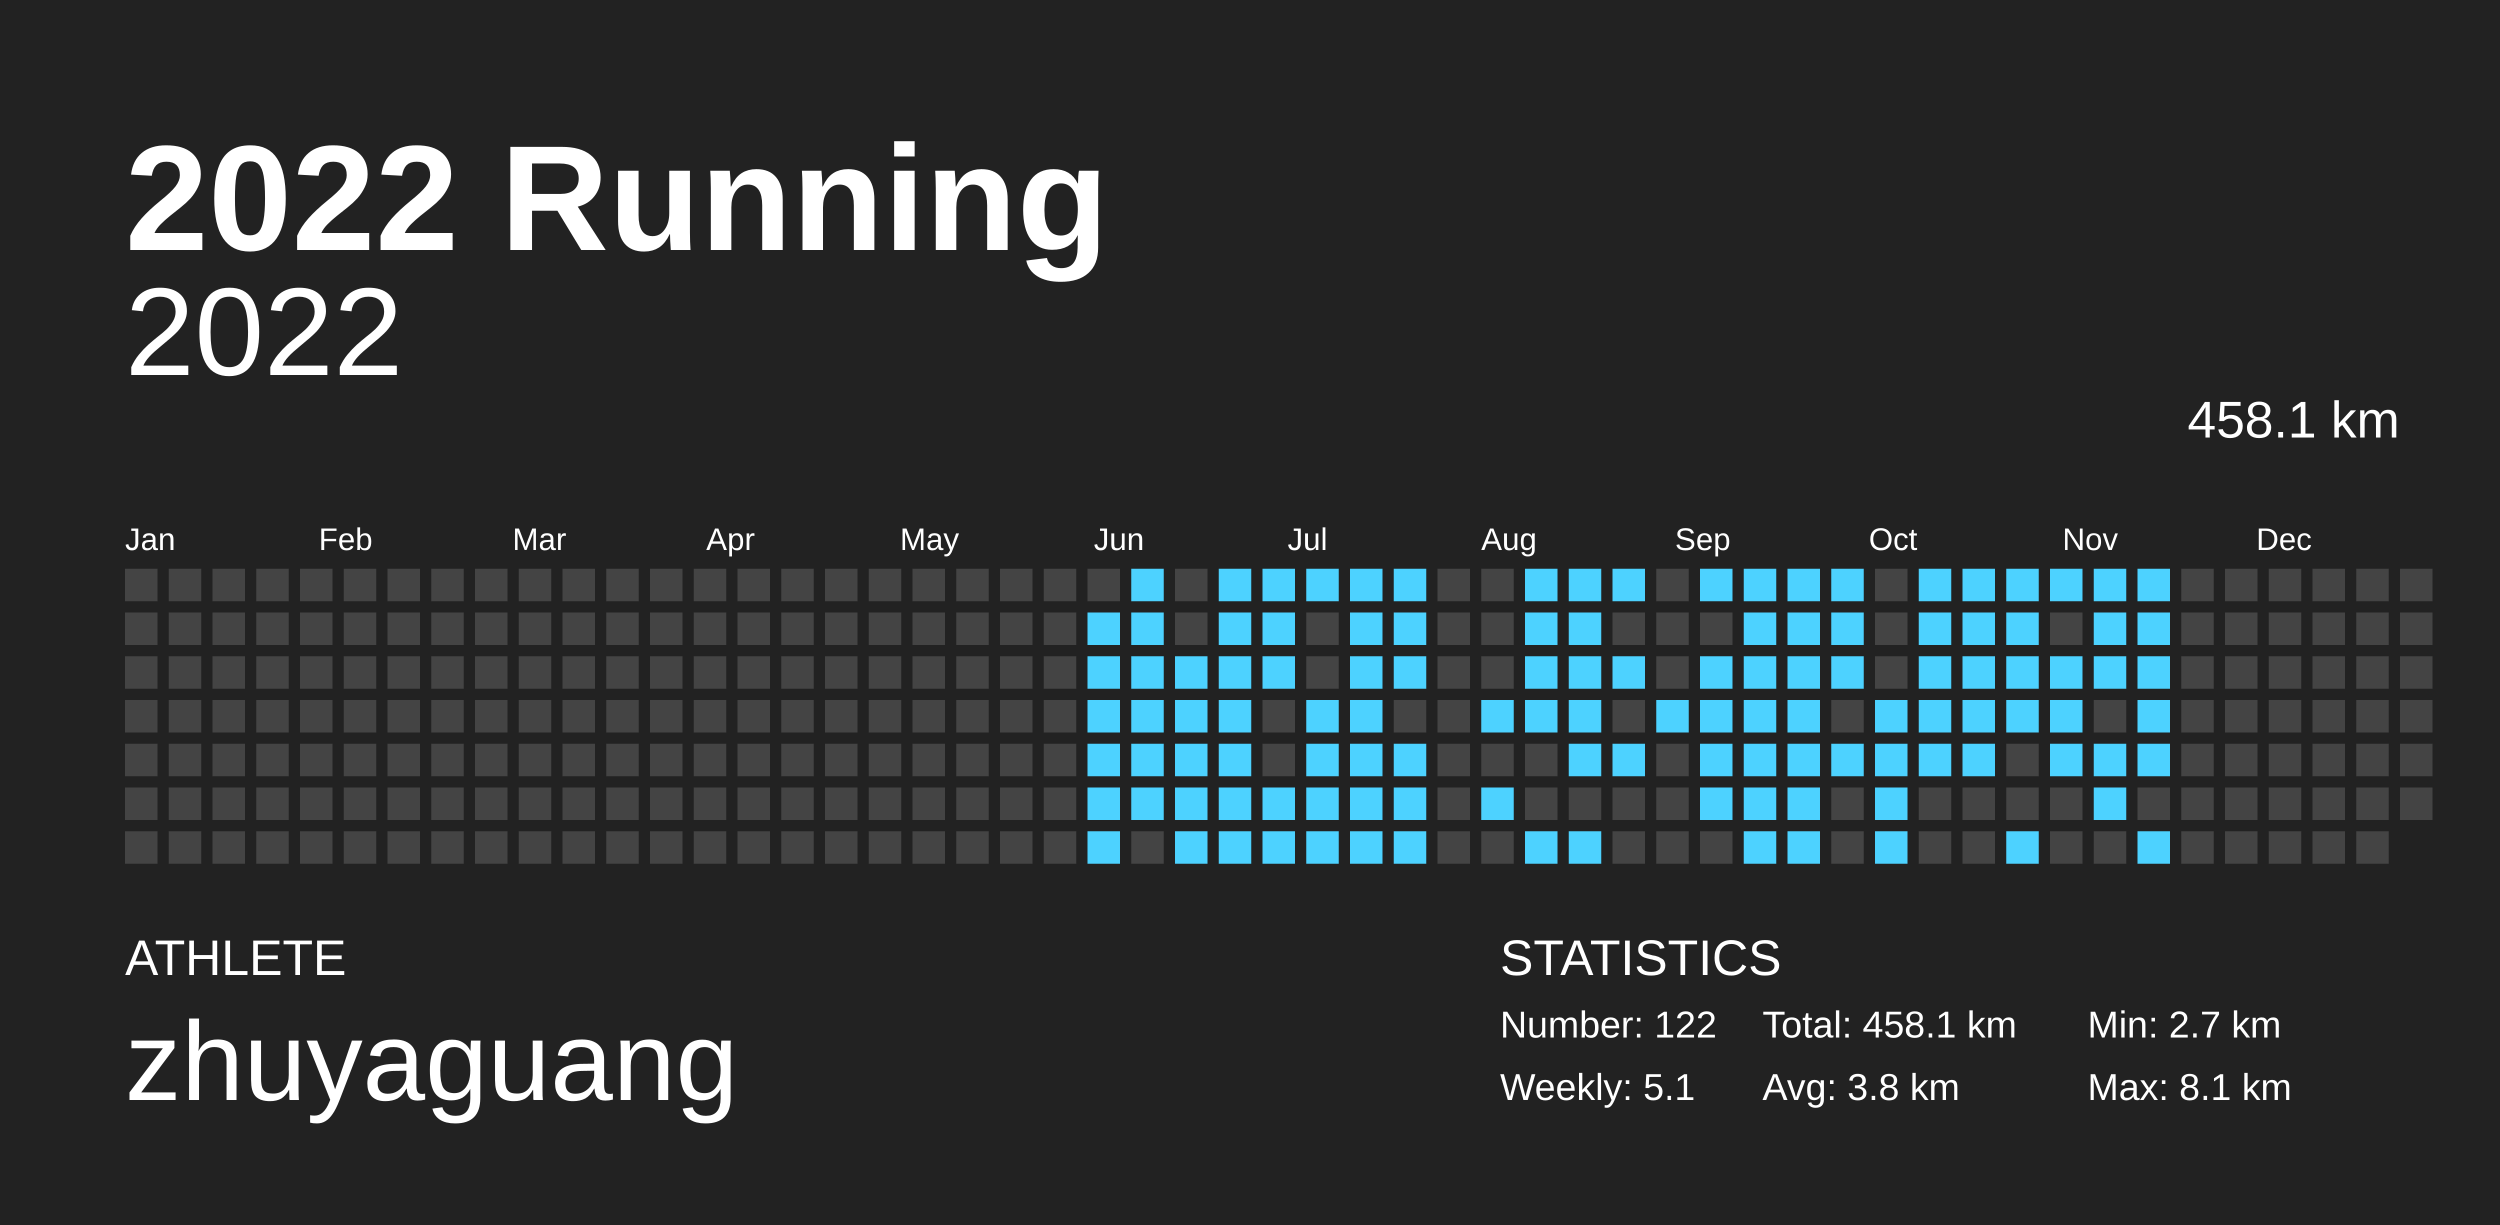
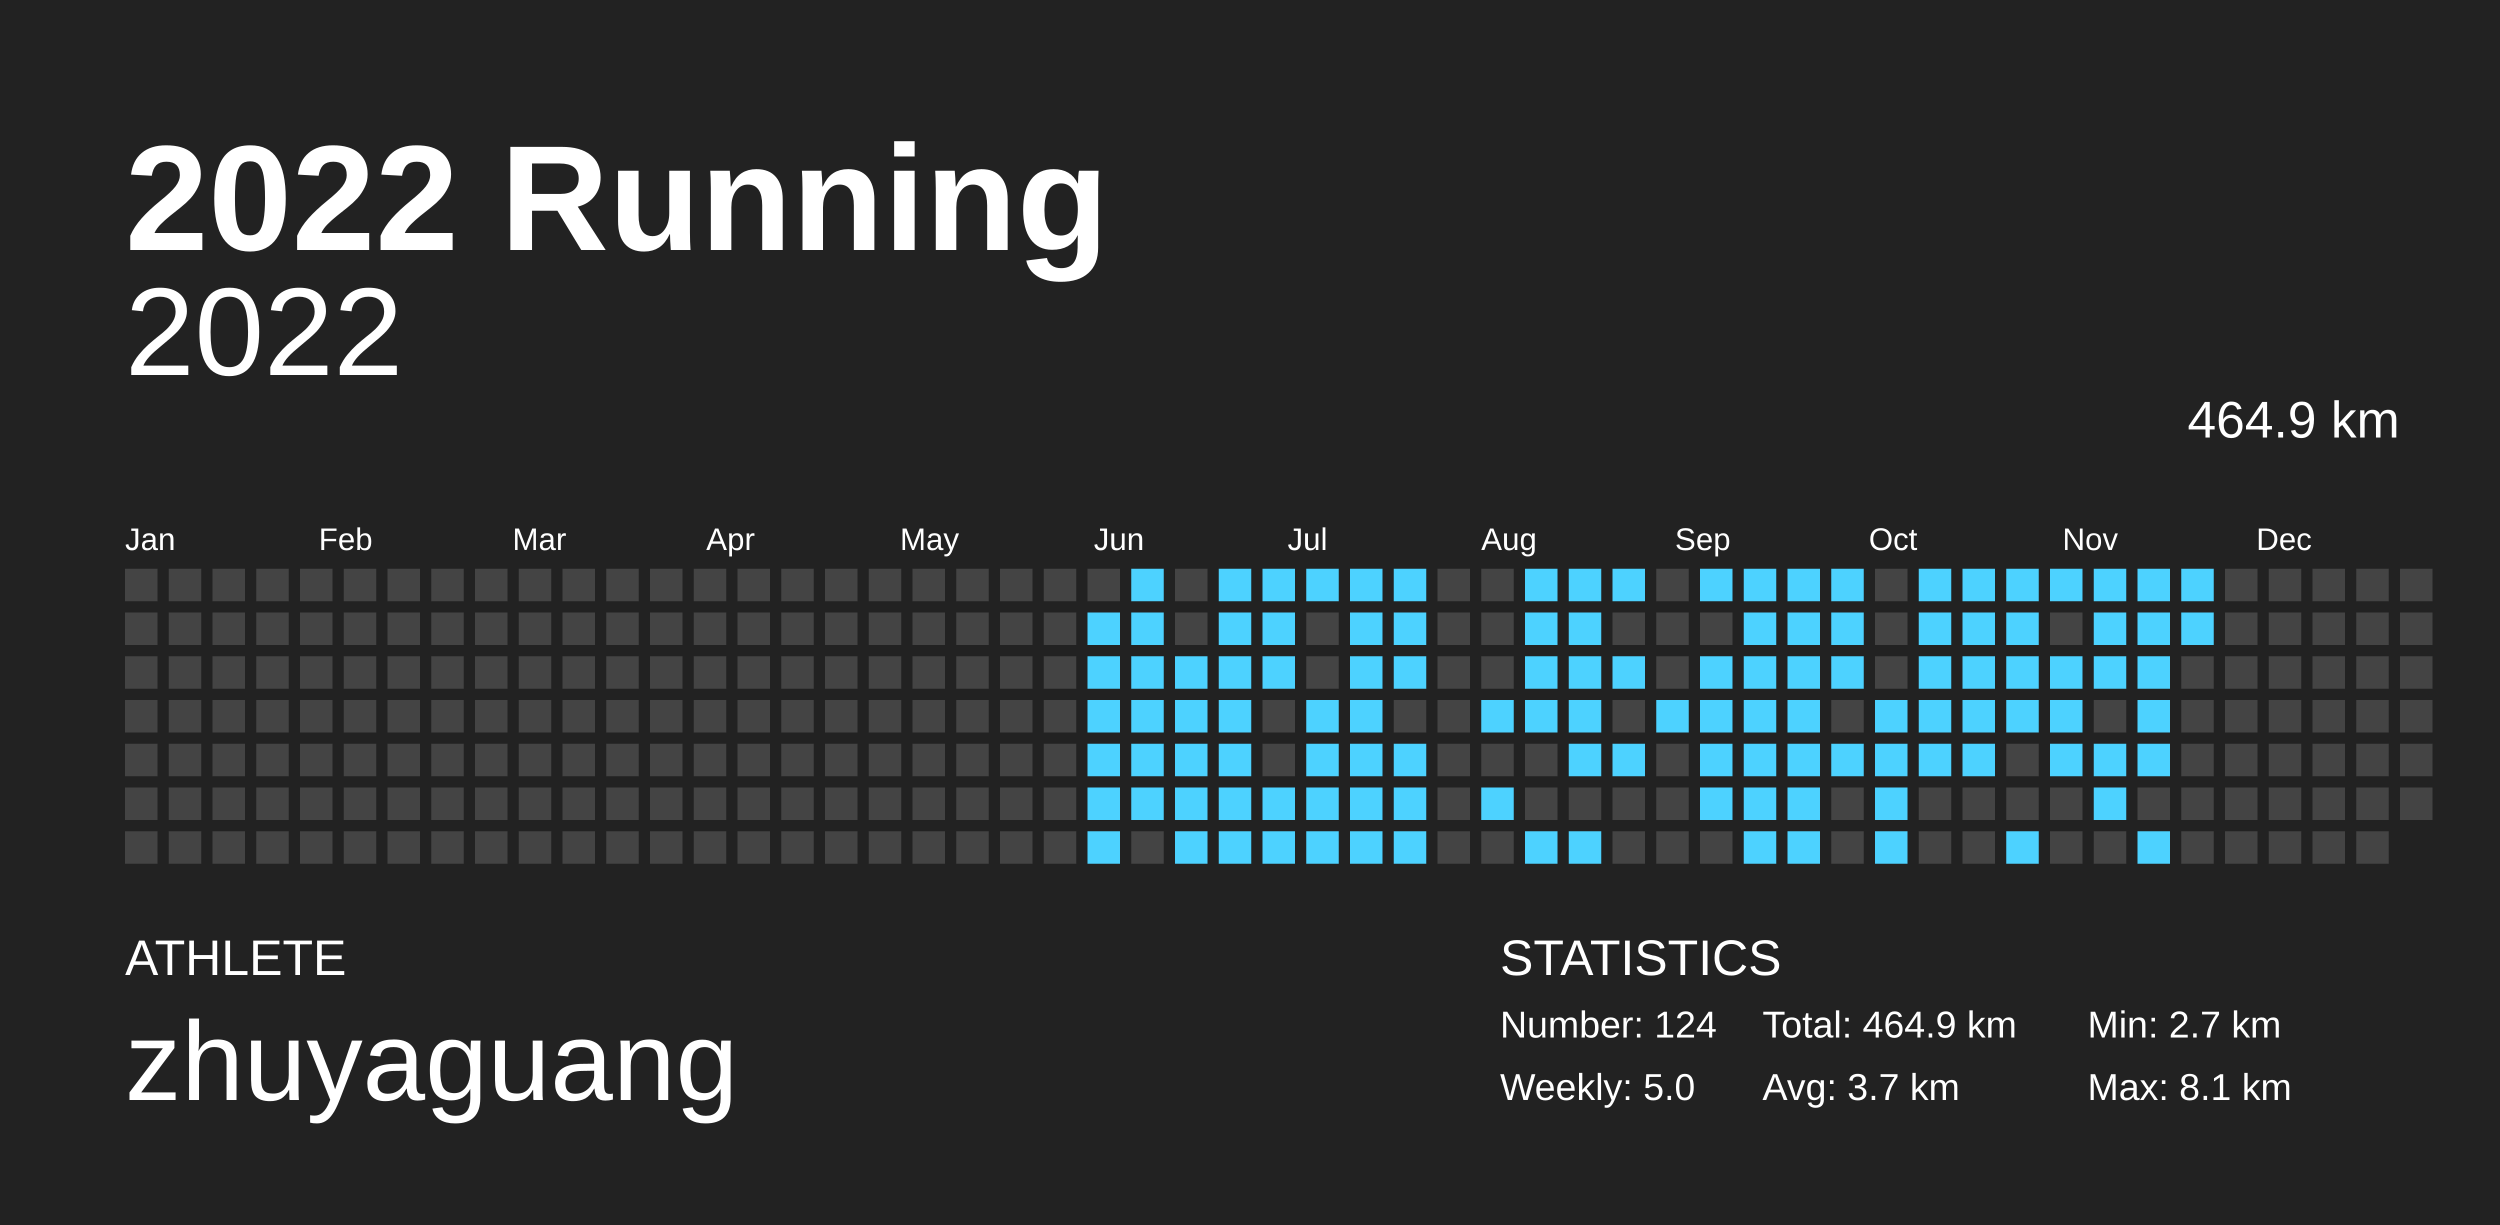
<svg xmlns="http://www.w3.org/2000/svg" baseProfile="full" height="98mm" version="1.1" viewBox="0,0,200,98" width="200mm">
  <defs />
  <rect fill="#222222" height="98" width="200" x="0" y="0" />
  <text fill="#FFFFFF" style="font-size:12px; font-family:Arial; font-weight:bold;" x="10" y="20">2022 Running</text>
  <text fill="#FFFFFF" style="font-size:4px; font-family:Arial" x="10" y="78">ATHLETE</text>
  <text fill="#FFFFFF" style="font-size:9px; font-family:Arial" x="10" y="88">zhuyaguang</text>
  <text fill="#FFFFFF" style="font-size:4px; font-family:Arial" x="120" y="78">STATISTICS</text>
-   <text fill="#FFFFFF" style="font-size:3px; font-family:Arial" x="120" y="83">Number: 122</text>
-   <text fill="#FFFFFF" style="font-size:3px; font-family:Arial" x="120" y="88">Weekly: 5.1</text>
-   <text fill="#FFFFFF" style="font-size:3px; font-family:Arial" x="141" y="83">Total: 458.1 km</text>
-   <text fill="#FFFFFF" style="font-size:3px; font-family:Arial" x="141" y="88">Avg: 3.8 km</text>
+   <text fill="#FFFFFF" style="font-size:3px; font-family:Arial" x="120" y="83">Number: 124</text>
+   <text fill="#FFFFFF" style="font-size:3px; font-family:Arial" x="120" y="88">Weekly: 5.0</text>
+   <text fill="#FFFFFF" style="font-size:3px; font-family:Arial" x="141" y="83">Total: 464.9 km</text>
+   <text fill="#FFFFFF" style="font-size:3px; font-family:Arial" x="141" y="88">Avg: 3.7 km</text>
  <text fill="#FFFFFF" style="font-size:3px; font-family:Arial" x="167" y="83">Min: 2.7 km</text>
  <text fill="#FFFFFF" style="font-size:3px; font-family:Arial" x="167" y="88">Max: 8.1 km</text>
  <text alignment-baseline="hanging" fill="#FFFFFF" style="font-size:10.0px; font-family:Arial;" x="10" y="30">2022</text>
-   <text alignment-baseline="hanging" fill="#FFFFFF" style="font-size:4.125px; font-family:Arial;" x="175" y="35">458.1 km</text>
+   <text alignment-baseline="hanging" fill="#FFFFFF" style="font-size:4.125px; font-family:Arial;" x="175" y="35">464.9 km</text>
  <text fill="#FFFFFF" style="font-size:2.5px; font-family:Arial" x="10.0" y="44">Jan</text>
  <text fill="#FFFFFF" style="font-size:2.5px; font-family:Arial" x="25.5" y="44">Feb</text>
  <text fill="#FFFFFF" style="font-size:2.5px; font-family:Arial" x="41.0" y="44">Mar</text>
  <text fill="#FFFFFF" style="font-size:2.5px; font-family:Arial" x="56.5" y="44">Apr</text>
  <text fill="#FFFFFF" style="font-size:2.5px; font-family:Arial" x="72.0" y="44">May</text>
  <text fill="#FFFFFF" style="font-size:2.5px; font-family:Arial" x="87.5" y="44">Jun</text>
  <text fill="#FFFFFF" style="font-size:2.5px; font-family:Arial" x="103.0" y="44">Jul</text>
  <text fill="#FFFFFF" style="font-size:2.5px; font-family:Arial" x="118.5" y="44">Aug</text>
  <text fill="#FFFFFF" style="font-size:2.5px; font-family:Arial" x="134.0" y="44">Sep</text>
  <text fill="#FFFFFF" style="font-size:2.5px; font-family:Arial" x="149.5" y="44">Oct</text>
  <text fill="#FFFFFF" style="font-size:2.5px; font-family:Arial" x="165.0" y="44">Nov</text>
  <text fill="#FFFFFF" style="font-size:2.5px; font-family:Arial" x="180.5" y="44">Dec</text>
  <rect fill="#444444" height="2.6" width="2.6" x="10.0" y="45.5" />
  <rect fill="#444444" height="2.6" width="2.6" x="10.0" y="49.0" />
  <rect fill="#444444" height="2.6" width="2.6" x="10.0" y="52.5" />
  <rect fill="#444444" height="2.6" width="2.6" x="10.0" y="56.0" />
  <rect fill="#444444" height="2.6" width="2.6" x="10.0" y="59.5" />
  <rect fill="#444444" height="2.6" width="2.6" x="10.0" y="63.0" />
  <rect fill="#444444" height="2.6" width="2.6" x="10.0" y="66.5" />
  <rect fill="#444444" height="2.6" width="2.6" x="13.5" y="45.5" />
  <rect fill="#444444" height="2.6" width="2.6" x="13.5" y="49.0" />
  <rect fill="#444444" height="2.6" width="2.6" x="13.5" y="52.5" />
  <rect fill="#444444" height="2.6" width="2.6" x="13.5" y="56.0" />
  <rect fill="#444444" height="2.6" width="2.6" x="13.5" y="59.5" />
  <rect fill="#444444" height="2.6" width="2.6" x="13.5" y="63.0" />
  <rect fill="#444444" height="2.6" width="2.6" x="13.5" y="66.5" />
  <rect fill="#444444" height="2.6" width="2.6" x="17.0" y="45.5" />
  <rect fill="#444444" height="2.6" width="2.6" x="17.0" y="49.0" />
  <rect fill="#444444" height="2.6" width="2.6" x="17.0" y="52.5" />
  <rect fill="#444444" height="2.6" width="2.6" x="17.0" y="56.0" />
  <rect fill="#444444" height="2.6" width="2.6" x="17.0" y="59.5" />
  <rect fill="#444444" height="2.6" width="2.6" x="17.0" y="63.0" />
  <rect fill="#444444" height="2.6" width="2.6" x="17.0" y="66.5" />
  <rect fill="#444444" height="2.6" width="2.6" x="20.5" y="45.5" />
  <rect fill="#444444" height="2.6" width="2.6" x="20.5" y="49.0" />
  <rect fill="#444444" height="2.6" width="2.6" x="20.5" y="52.5" />
  <rect fill="#444444" height="2.6" width="2.6" x="20.5" y="56.0" />
  <rect fill="#444444" height="2.6" width="2.6" x="20.5" y="59.5" />
  <rect fill="#444444" height="2.6" width="2.6" x="20.5" y="63.0" />
  <rect fill="#444444" height="2.6" width="2.6" x="20.5" y="66.5" />
  <rect fill="#444444" height="2.6" width="2.6" x="24.0" y="45.5" />
  <rect fill="#444444" height="2.6" width="2.6" x="24.0" y="49.0" />
  <rect fill="#444444" height="2.6" width="2.6" x="24.0" y="52.5" />
  <rect fill="#444444" height="2.6" width="2.6" x="24.0" y="56.0" />
  <rect fill="#444444" height="2.6" width="2.6" x="24.0" y="59.5" />
  <rect fill="#444444" height="2.6" width="2.6" x="24.0" y="63.0" />
  <rect fill="#444444" height="2.6" width="2.6" x="24.0" y="66.5" />
  <rect fill="#444444" height="2.6" width="2.6" x="27.5" y="45.5" />
  <rect fill="#444444" height="2.6" width="2.6" x="27.5" y="49.0" />
  <rect fill="#444444" height="2.6" width="2.6" x="27.5" y="52.5" />
  <rect fill="#444444" height="2.6" width="2.6" x="27.5" y="56.0" />
  <rect fill="#444444" height="2.6" width="2.6" x="27.5" y="59.5" />
  <rect fill="#444444" height="2.6" width="2.6" x="27.5" y="63.0" />
  <rect fill="#444444" height="2.6" width="2.6" x="27.5" y="66.5" />
  <rect fill="#444444" height="2.6" width="2.6" x="31.0" y="45.5" />
  <rect fill="#444444" height="2.6" width="2.6" x="31.0" y="49.0" />
  <rect fill="#444444" height="2.6" width="2.6" x="31.0" y="52.5" />
  <rect fill="#444444" height="2.6" width="2.6" x="31.0" y="56.0" />
  <rect fill="#444444" height="2.6" width="2.6" x="31.0" y="59.5" />
  <rect fill="#444444" height="2.6" width="2.6" x="31.0" y="63.0" />
  <rect fill="#444444" height="2.6" width="2.6" x="31.0" y="66.5" />
  <rect fill="#444444" height="2.6" width="2.6" x="34.5" y="45.5" />
  <rect fill="#444444" height="2.6" width="2.6" x="34.5" y="49.0" />
  <rect fill="#444444" height="2.6" width="2.6" x="34.5" y="52.5" />
  <rect fill="#444444" height="2.6" width="2.6" x="34.5" y="56.0" />
  <rect fill="#444444" height="2.6" width="2.6" x="34.5" y="59.5" />
  <rect fill="#444444" height="2.6" width="2.6" x="34.5" y="63.0" />
  <rect fill="#444444" height="2.6" width="2.6" x="34.5" y="66.5" />
  <rect fill="#444444" height="2.6" width="2.6" x="38.0" y="45.5" />
  <rect fill="#444444" height="2.6" width="2.6" x="38.0" y="49.0" />
  <rect fill="#444444" height="2.6" width="2.6" x="38.0" y="52.5" />
  <rect fill="#444444" height="2.6" width="2.6" x="38.0" y="56.0" />
  <rect fill="#444444" height="2.6" width="2.6" x="38.0" y="59.5" />
  <rect fill="#444444" height="2.6" width="2.6" x="38.0" y="63.0" />
  <rect fill="#444444" height="2.6" width="2.6" x="38.0" y="66.5" />
  <rect fill="#444444" height="2.6" width="2.6" x="41.5" y="45.5" />
  <rect fill="#444444" height="2.6" width="2.6" x="41.5" y="49.0" />
  <rect fill="#444444" height="2.6" width="2.6" x="41.5" y="52.5" />
  <rect fill="#444444" height="2.6" width="2.6" x="41.5" y="56.0" />
  <rect fill="#444444" height="2.6" width="2.6" x="41.5" y="59.5" />
  <rect fill="#444444" height="2.6" width="2.6" x="41.5" y="63.0" />
  <rect fill="#444444" height="2.6" width="2.6" x="41.5" y="66.5" />
  <rect fill="#444444" height="2.6" width="2.6" x="45.0" y="45.5" />
  <rect fill="#444444" height="2.6" width="2.6" x="45.0" y="49.0" />
  <rect fill="#444444" height="2.6" width="2.6" x="45.0" y="52.5" />
  <rect fill="#444444" height="2.6" width="2.6" x="45.0" y="56.0" />
  <rect fill="#444444" height="2.6" width="2.6" x="45.0" y="59.5" />
  <rect fill="#444444" height="2.6" width="2.6" x="45.0" y="63.0" />
  <rect fill="#444444" height="2.6" width="2.6" x="45.0" y="66.5" />
  <rect fill="#444444" height="2.6" width="2.6" x="48.5" y="45.5" />
  <rect fill="#444444" height="2.6" width="2.6" x="48.5" y="49.0" />
  <rect fill="#444444" height="2.6" width="2.6" x="48.5" y="52.5" />
  <rect fill="#444444" height="2.6" width="2.6" x="48.5" y="56.0" />
  <rect fill="#444444" height="2.6" width="2.6" x="48.5" y="59.5" />
  <rect fill="#444444" height="2.6" width="2.6" x="48.5" y="63.0" />
  <rect fill="#444444" height="2.6" width="2.6" x="48.5" y="66.5" />
  <rect fill="#444444" height="2.6" width="2.6" x="52.0" y="45.5" />
  <rect fill="#444444" height="2.6" width="2.6" x="52.0" y="49.0" />
  <rect fill="#444444" height="2.6" width="2.6" x="52.0" y="52.5" />
  <rect fill="#444444" height="2.6" width="2.6" x="52.0" y="56.0" />
  <rect fill="#444444" height="2.6" width="2.6" x="52.0" y="59.5" />
  <rect fill="#444444" height="2.6" width="2.6" x="52.0" y="63.0" />
  <rect fill="#444444" height="2.6" width="2.6" x="52.0" y="66.5" />
  <rect fill="#444444" height="2.6" width="2.6" x="55.5" y="45.5" />
  <rect fill="#444444" height="2.6" width="2.6" x="55.5" y="49.0" />
  <rect fill="#444444" height="2.6" width="2.6" x="55.5" y="52.5" />
  <rect fill="#444444" height="2.6" width="2.6" x="55.5" y="56.0" />
  <rect fill="#444444" height="2.6" width="2.6" x="55.5" y="59.5" />
  <rect fill="#444444" height="2.6" width="2.6" x="55.5" y="63.0" />
  <rect fill="#444444" height="2.6" width="2.6" x="55.5" y="66.5" />
  <rect fill="#444444" height="2.6" width="2.6" x="59.0" y="45.5" />
  <rect fill="#444444" height="2.6" width="2.6" x="59.0" y="49.0" />
  <rect fill="#444444" height="2.6" width="2.6" x="59.0" y="52.5" />
  <rect fill="#444444" height="2.6" width="2.6" x="59.0" y="56.0" />
  <rect fill="#444444" height="2.6" width="2.6" x="59.0" y="59.5" />
  <rect fill="#444444" height="2.6" width="2.6" x="59.0" y="63.0" />
  <rect fill="#444444" height="2.6" width="2.6" x="59.0" y="66.5" />
  <rect fill="#444444" height="2.6" width="2.6" x="62.5" y="45.5" />
  <rect fill="#444444" height="2.6" width="2.6" x="62.5" y="49.0" />
  <rect fill="#444444" height="2.6" width="2.6" x="62.5" y="52.5" />
  <rect fill="#444444" height="2.6" width="2.6" x="62.5" y="56.0" />
  <rect fill="#444444" height="2.6" width="2.6" x="62.5" y="59.5" />
  <rect fill="#444444" height="2.6" width="2.6" x="62.5" y="63.0" />
  <rect fill="#444444" height="2.6" width="2.6" x="62.5" y="66.5" />
  <rect fill="#444444" height="2.6" width="2.6" x="66.0" y="45.5" />
  <rect fill="#444444" height="2.6" width="2.6" x="66.0" y="49.0" />
  <rect fill="#444444" height="2.6" width="2.6" x="66.0" y="52.5" />
  <rect fill="#444444" height="2.6" width="2.6" x="66.0" y="56.0" />
  <rect fill="#444444" height="2.6" width="2.6" x="66.0" y="59.5" />
  <rect fill="#444444" height="2.6" width="2.6" x="66.0" y="63.0" />
  <rect fill="#444444" height="2.6" width="2.6" x="66.0" y="66.5" />
  <rect fill="#444444" height="2.6" width="2.6" x="69.5" y="45.5" />
  <rect fill="#444444" height="2.6" width="2.6" x="69.5" y="49.0" />
  <rect fill="#444444" height="2.6" width="2.6" x="69.5" y="52.5" />
  <rect fill="#444444" height="2.6" width="2.6" x="69.5" y="56.0" />
  <rect fill="#444444" height="2.6" width="2.6" x="69.5" y="59.5" />
  <rect fill="#444444" height="2.6" width="2.6" x="69.5" y="63.0" />
  <rect fill="#444444" height="2.6" width="2.6" x="69.5" y="66.5" />
  <rect fill="#444444" height="2.6" width="2.6" x="73.0" y="45.5" />
  <rect fill="#444444" height="2.6" width="2.6" x="73.0" y="49.0" />
  <rect fill="#444444" height="2.6" width="2.6" x="73.0" y="52.5" />
  <rect fill="#444444" height="2.6" width="2.6" x="73.0" y="56.0" />
  <rect fill="#444444" height="2.6" width="2.6" x="73.0" y="59.5" />
  <rect fill="#444444" height="2.6" width="2.6" x="73.0" y="63.0" />
  <rect fill="#444444" height="2.6" width="2.6" x="73.0" y="66.5" />
  <rect fill="#444444" height="2.6" width="2.6" x="76.5" y="45.5" />
  <rect fill="#444444" height="2.6" width="2.6" x="76.5" y="49.0" />
  <rect fill="#444444" height="2.6" width="2.6" x="76.5" y="52.5" />
  <rect fill="#444444" height="2.6" width="2.6" x="76.5" y="56.0" />
  <rect fill="#444444" height="2.6" width="2.6" x="76.5" y="59.5" />
  <rect fill="#444444" height="2.6" width="2.6" x="76.5" y="63.0" />
  <rect fill="#444444" height="2.6" width="2.6" x="76.5" y="66.5" />
  <rect fill="#444444" height="2.6" width="2.6" x="80.0" y="45.5" />
  <rect fill="#444444" height="2.6" width="2.6" x="80.0" y="49.0" />
  <rect fill="#444444" height="2.6" width="2.6" x="80.0" y="52.5" />
  <rect fill="#444444" height="2.6" width="2.6" x="80.0" y="56.0" />
  <rect fill="#444444" height="2.6" width="2.6" x="80.0" y="59.5" />
  <rect fill="#444444" height="2.6" width="2.6" x="80.0" y="63.0" />
  <rect fill="#444444" height="2.6" width="2.6" x="80.0" y="66.5" />
  <rect fill="#444444" height="2.6" width="2.6" x="83.5" y="45.5" />
  <rect fill="#444444" height="2.6" width="2.6" x="83.5" y="49.0" />
  <rect fill="#444444" height="2.6" width="2.6" x="83.5" y="52.5" />
  <rect fill="#444444" height="2.6" width="2.6" x="83.5" y="56.0" />
  <rect fill="#444444" height="2.6" width="2.6" x="83.5" y="59.5" />
  <rect fill="#444444" height="2.6" width="2.6" x="83.5" y="63.0" />
  <rect fill="#444444" height="2.6" width="2.6" x="83.5" y="66.5" />
  <rect fill="#444444" height="2.6" width="2.6" x="87.0" y="45.5" />
  <rect fill="#4dd2ff" height="2.6" width="2.6" x="87.0" y="49.0" />
  <rect fill="#4dd2ff" height="2.6" width="2.6" x="87.0" y="52.5" />
  <rect fill="#4dd2ff" height="2.6" width="2.6" x="87.0" y="56.0" />
  <rect fill="#4dd2ff" height="2.6" width="2.6" x="87.0" y="59.5" />
  <rect fill="#4dd2ff" height="2.6" width="2.6" x="87.0" y="63.0" />
  <rect fill="#4dd2ff" height="2.6" width="2.6" x="87.0" y="66.5" />
  <rect fill="#4dd2ff" height="2.6" width="2.6" x="90.5" y="45.5" />
  <rect fill="#4dd2ff" height="2.6" width="2.6" x="90.5" y="49.0" />
  <rect fill="#4dd2ff" height="2.6" width="2.6" x="90.5" y="52.5" />
  <rect fill="#4dd2ff" height="2.6" width="2.6" x="90.5" y="56.0" />
  <rect fill="#4dd2ff" height="2.6" width="2.6" x="90.5" y="59.5" />
  <rect fill="#4dd2ff" height="2.6" width="2.6" x="90.5" y="63.0" />
  <rect fill="#444444" height="2.6" width="2.6" x="90.5" y="66.5" />
  <rect fill="#444444" height="2.6" width="2.6" x="94.0" y="45.5" />
  <rect fill="#444444" height="2.6" width="2.6" x="94.0" y="49.0" />
  <rect fill="#4dd2ff" height="2.6" width="2.6" x="94.0" y="52.5" />
  <rect fill="#4dd2ff" height="2.6" width="2.6" x="94.0" y="56.0" />
  <rect fill="#4dd2ff" height="2.6" width="2.6" x="94.0" y="59.5" />
  <rect fill="#4dd2ff" height="2.6" width="2.6" x="94.0" y="63.0" />
  <rect fill="#4dd2ff" height="2.6" width="2.6" x="94.0" y="66.5" />
  <rect fill="#4dd2ff" height="2.6" width="2.6" x="97.5" y="45.5" />
  <rect fill="#4dd2ff" height="2.6" width="2.6" x="97.5" y="49.0" />
  <rect fill="#4dd2ff" height="2.6" width="2.6" x="97.5" y="52.5" />
  <rect fill="#4dd2ff" height="2.6" width="2.6" x="97.5" y="56.0" />
  <rect fill="#4dd2ff" height="2.6" width="2.6" x="97.5" y="59.5" />
  <rect fill="#4dd2ff" height="2.6" width="2.6" x="97.5" y="63.0" />
  <rect fill="#4dd2ff" height="2.6" width="2.6" x="97.5" y="66.5" />
  <rect fill="#4dd2ff" height="2.6" width="2.6" x="101.0" y="45.5" />
  <rect fill="#4dd2ff" height="2.6" width="2.6" x="101.0" y="49.0" />
  <rect fill="#4dd2ff" height="2.6" width="2.6" x="101.0" y="52.5" />
  <rect fill="#444444" height="2.6" width="2.6" x="101.0" y="56.0" />
  <rect fill="#444444" height="2.6" width="2.6" x="101.0" y="59.5" />
  <rect fill="#4dd2ff" height="2.6" width="2.6" x="101.0" y="63.0" />
  <rect fill="#4dd2ff" height="2.6" width="2.6" x="101.0" y="66.5" />
  <rect fill="#4dd2ff" height="2.6" width="2.6" x="104.5" y="45.5" />
  <rect fill="#444444" height="2.6" width="2.6" x="104.5" y="49.0" />
  <rect fill="#444444" height="2.6" width="2.6" x="104.5" y="52.5" />
  <rect fill="#4dd2ff" height="2.6" width="2.6" x="104.5" y="56.0" />
  <rect fill="#4dd2ff" height="2.6" width="2.6" x="104.5" y="59.5" />
  <rect fill="#4dd2ff" height="2.6" width="2.6" x="104.5" y="63.0" />
  <rect fill="#4dd2ff" height="2.6" width="2.6" x="104.5" y="66.5" />
  <rect fill="#4dd2ff" height="2.6" width="2.6" x="108.0" y="45.5" />
  <rect fill="#4dd2ff" height="2.6" width="2.6" x="108.0" y="49.0" />
  <rect fill="#4dd2ff" height="2.6" width="2.6" x="108.0" y="52.5" />
  <rect fill="#4dd2ff" height="2.6" width="2.6" x="108.0" y="56.0" />
  <rect fill="#4dd2ff" height="2.6" width="2.6" x="108.0" y="59.5" />
  <rect fill="#4dd2ff" height="2.6" width="2.6" x="108.0" y="63.0" />
  <rect fill="#4dd2ff" height="2.6" width="2.6" x="108.0" y="66.5" />
  <rect fill="#4dd2ff" height="2.6" width="2.6" x="111.5" y="45.5" />
  <rect fill="#4dd2ff" height="2.6" width="2.6" x="111.5" y="49.0" />
  <rect fill="#4dd2ff" height="2.6" width="2.6" x="111.5" y="52.5" />
  <rect fill="#444444" height="2.6" width="2.6" x="111.5" y="56.0" />
  <rect fill="#4dd2ff" height="2.6" width="2.6" x="111.5" y="59.5" />
  <rect fill="#4dd2ff" height="2.6" width="2.6" x="111.5" y="63.0" />
  <rect fill="#4dd2ff" height="2.6" width="2.6" x="111.5" y="66.5" />
  <rect fill="#444444" height="2.6" width="2.6" x="115.0" y="45.5" />
  <rect fill="#444444" height="2.6" width="2.6" x="115.0" y="49.0" />
  <rect fill="#444444" height="2.6" width="2.6" x="115.0" y="52.5" />
  <rect fill="#444444" height="2.6" width="2.6" x="115.0" y="56.0" />
  <rect fill="#444444" height="2.6" width="2.6" x="115.0" y="59.5" />
  <rect fill="#444444" height="2.6" width="2.6" x="115.0" y="63.0" />
  <rect fill="#444444" height="2.6" width="2.6" x="115.0" y="66.5" />
  <rect fill="#444444" height="2.6" width="2.6" x="118.5" y="45.5" />
  <rect fill="#444444" height="2.6" width="2.6" x="118.5" y="49.0" />
  <rect fill="#444444" height="2.6" width="2.6" x="118.5" y="52.5" />
  <rect fill="#4dd2ff" height="2.6" width="2.6" x="118.5" y="56.0" />
  <rect fill="#444444" height="2.6" width="2.6" x="118.5" y="59.5" />
  <rect fill="#4dd2ff" height="2.6" width="2.6" x="118.5" y="63.0" />
  <rect fill="#444444" height="2.6" width="2.6" x="118.5" y="66.5" />
  <rect fill="#4dd2ff" height="2.6" width="2.6" x="122.0" y="45.5" />
  <rect fill="#4dd2ff" height="2.6" width="2.6" x="122.0" y="49.0" />
  <rect fill="#4dd2ff" height="2.6" width="2.6" x="122.0" y="52.5" />
  <rect fill="#4dd2ff" height="2.6" width="2.6" x="122.0" y="56.0" />
  <rect fill="#444444" height="2.6" width="2.6" x="122.0" y="59.5" />
  <rect fill="#444444" height="2.6" width="2.6" x="122.0" y="63.0" />
  <rect fill="#4dd2ff" height="2.6" width="2.6" x="122.0" y="66.5" />
  <rect fill="#4dd2ff" height="2.6" width="2.6" x="125.5" y="45.5" />
  <rect fill="#4dd2ff" height="2.6" width="2.6" x="125.5" y="49.0" />
  <rect fill="#4dd2ff" height="2.6" width="2.6" x="125.5" y="52.5" />
  <rect fill="#4dd2ff" height="2.6" width="2.6" x="125.5" y="56.0" />
  <rect fill="#4dd2ff" height="2.6" width="2.6" x="125.5" y="59.5" />
  <rect fill="#444444" height="2.6" width="2.6" x="125.5" y="63.0" />
  <rect fill="#4dd2ff" height="2.6" width="2.6" x="125.5" y="66.5" />
  <rect fill="#4dd2ff" height="2.6" width="2.6" x="129.0" y="45.5" />
  <rect fill="#444444" height="2.6" width="2.6" x="129.0" y="49.0" />
  <rect fill="#4dd2ff" height="2.6" width="2.6" x="129.0" y="52.5" />
  <rect fill="#444444" height="2.6" width="2.6" x="129.0" y="56.0" />
  <rect fill="#4dd2ff" height="2.6" width="2.6" x="129.0" y="59.5" />
  <rect fill="#444444" height="2.6" width="2.6" x="129.0" y="63.0" />
  <rect fill="#444444" height="2.6" width="2.6" x="129.0" y="66.5" />
  <rect fill="#444444" height="2.6" width="2.6" x="132.5" y="45.5" />
  <rect fill="#444444" height="2.6" width="2.6" x="132.5" y="49.0" />
  <rect fill="#444444" height="2.6" width="2.6" x="132.5" y="52.5" />
  <rect fill="#4dd2ff" height="2.6" width="2.6" x="132.5" y="56.0" />
  <rect fill="#444444" height="2.6" width="2.6" x="132.5" y="59.5" />
  <rect fill="#444444" height="2.6" width="2.6" x="132.5" y="63.0" />
  <rect fill="#444444" height="2.6" width="2.6" x="132.5" y="66.5" />
  <rect fill="#4dd2ff" height="2.6" width="2.6" x="136.0" y="45.5" />
  <rect fill="#444444" height="2.6" width="2.6" x="136.0" y="49.0" />
  <rect fill="#4dd2ff" height="2.6" width="2.6" x="136.0" y="52.5" />
  <rect fill="#4dd2ff" height="2.6" width="2.6" x="136.0" y="56.0" />
  <rect fill="#4dd2ff" height="2.6" width="2.6" x="136.0" y="59.5" />
  <rect fill="#4dd2ff" height="2.6" width="2.6" x="136.0" y="63.0" />
  <rect fill="#444444" height="2.6" width="2.6" x="136.0" y="66.5" />
  <rect fill="#4dd2ff" height="2.6" width="2.6" x="139.5" y="45.5" />
  <rect fill="#4dd2ff" height="2.6" width="2.6" x="139.5" y="49.0" />
  <rect fill="#4dd2ff" height="2.6" width="2.6" x="139.5" y="52.5" />
  <rect fill="#4dd2ff" height="2.6" width="2.6" x="139.5" y="56.0" />
  <rect fill="#4dd2ff" height="2.6" width="2.6" x="139.5" y="59.5" />
  <rect fill="#4dd2ff" height="2.6" width="2.6" x="139.5" y="63.0" />
  <rect fill="#4dd2ff" height="2.6" width="2.6" x="139.5" y="66.5" />
  <rect fill="#4dd2ff" height="2.6" width="2.6" x="143.0" y="45.5" />
  <rect fill="#4dd2ff" height="2.6" width="2.6" x="143.0" y="49.0" />
  <rect fill="#4dd2ff" height="2.6" width="2.6" x="143.0" y="52.5" />
  <rect fill="#4dd2ff" height="2.6" width="2.6" x="143.0" y="56.0" />
  <rect fill="#4dd2ff" height="2.6" width="2.6" x="143.0" y="59.5" />
  <rect fill="#4dd2ff" height="2.6" width="2.6" x="143.0" y="63.0" />
  <rect fill="#4dd2ff" height="2.6" width="2.6" x="143.0" y="66.5" />
  <rect fill="#4dd2ff" height="2.6" width="2.6" x="146.5" y="45.5" />
  <rect fill="#4dd2ff" height="2.6" width="2.6" x="146.5" y="49.0" />
  <rect fill="#4dd2ff" height="2.6" width="2.6" x="146.5" y="52.5" />
  <rect fill="#444444" height="2.6" width="2.6" x="146.5" y="56.0" />
  <rect fill="#4dd2ff" height="2.6" width="2.6" x="146.5" y="59.5" />
  <rect fill="#444444" height="2.6" width="2.6" x="146.5" y="63.0" />
  <rect fill="#444444" height="2.6" width="2.6" x="146.5" y="66.5" />
  <rect fill="#444444" height="2.6" width="2.6" x="150.0" y="45.5" />
  <rect fill="#444444" height="2.6" width="2.6" x="150.0" y="49.0" />
  <rect fill="#444444" height="2.6" width="2.6" x="150.0" y="52.5" />
  <rect fill="#4dd2ff" height="2.6" width="2.6" x="150.0" y="56.0" />
  <rect fill="#4dd2ff" height="2.6" width="2.6" x="150.0" y="59.5" />
  <rect fill="#4dd2ff" height="2.6" width="2.6" x="150.0" y="63.0" />
  <rect fill="#4dd2ff" height="2.6" width="2.6" x="150.0" y="66.5" />
  <rect fill="#4dd2ff" height="2.6" width="2.6" x="153.5" y="45.5" />
  <rect fill="#4dd2ff" height="2.6" width="2.6" x="153.5" y="49.0" />
  <rect fill="#4dd2ff" height="2.6" width="2.6" x="153.5" y="52.5" />
  <rect fill="#4dd2ff" height="2.6" width="2.6" x="153.5" y="56.0" />
  <rect fill="#4dd2ff" height="2.6" width="2.6" x="153.5" y="59.5" />
  <rect fill="#444444" height="2.6" width="2.6" x="153.5" y="63.0" />
  <rect fill="#444444" height="2.6" width="2.6" x="153.5" y="66.5" />
  <rect fill="#4dd2ff" height="2.6" width="2.6" x="157.0" y="45.5" />
  <rect fill="#4dd2ff" height="2.6" width="2.6" x="157.0" y="49.0" />
  <rect fill="#4dd2ff" height="2.6" width="2.6" x="157.0" y="52.5" />
  <rect fill="#4dd2ff" height="2.6" width="2.6" x="157.0" y="56.0" />
  <rect fill="#4dd2ff" height="2.6" width="2.6" x="157.0" y="59.5" />
  <rect fill="#444444" height="2.6" width="2.6" x="157.0" y="63.0" />
  <rect fill="#444444" height="2.6" width="2.6" x="157.0" y="66.5" />
  <rect fill="#4dd2ff" height="2.6" width="2.6" x="160.5" y="45.5" />
  <rect fill="#4dd2ff" height="2.6" width="2.6" x="160.5" y="49.0" />
  <rect fill="#4dd2ff" height="2.6" width="2.6" x="160.5" y="52.5" />
  <rect fill="#4dd2ff" height="2.6" width="2.6" x="160.5" y="56.0" />
  <rect fill="#444444" height="2.6" width="2.6" x="160.5" y="59.5" />
  <rect fill="#444444" height="2.6" width="2.6" x="160.5" y="63.0" />
  <rect fill="#4dd2ff" height="2.6" width="2.6" x="160.5" y="66.5" />
  <rect fill="#4dd2ff" height="2.6" width="2.6" x="164.0" y="45.5" />
  <rect fill="#444444" height="2.6" width="2.6" x="164.0" y="49.0" />
  <rect fill="#4dd2ff" height="2.6" width="2.6" x="164.0" y="52.5" />
  <rect fill="#4dd2ff" height="2.6" width="2.6" x="164.0" y="56.0" />
  <rect fill="#4dd2ff" height="2.6" width="2.6" x="164.0" y="59.5" />
  <rect fill="#444444" height="2.6" width="2.6" x="164.0" y="63.0" />
  <rect fill="#444444" height="2.6" width="2.6" x="164.0" y="66.5" />
  <rect fill="#4dd2ff" height="2.6" width="2.6" x="167.5" y="45.5" />
  <rect fill="#4dd2ff" height="2.6" width="2.6" x="167.5" y="49.0" />
  <rect fill="#4dd2ff" height="2.6" width="2.6" x="167.5" y="52.5" />
  <rect fill="#444444" height="2.6" width="2.6" x="167.5" y="56.0" />
  <rect fill="#4dd2ff" height="2.6" width="2.6" x="167.5" y="59.5" />
  <rect fill="#4dd2ff" height="2.6" width="2.6" x="167.5" y="63.0" />
  <rect fill="#444444" height="2.6" width="2.6" x="167.5" y="66.5" />
  <rect fill="#4dd2ff" height="2.6" width="2.6" x="171.0" y="45.5" />
  <rect fill="#4dd2ff" height="2.6" width="2.6" x="171.0" y="49.0" />
  <rect fill="#4dd2ff" height="2.6" width="2.6" x="171.0" y="52.5" />
  <rect fill="#4dd2ff" height="2.6" width="2.6" x="171.0" y="56.0" />
  <rect fill="#4dd2ff" height="2.6" width="2.6" x="171.0" y="59.5" />
  <rect fill="#444444" height="2.6" width="2.6" x="171.0" y="63.0" />
  <rect fill="#4dd2ff" height="2.6" width="2.6" x="171.0" y="66.5" />
-   <rect fill="#444444" height="2.6" width="2.6" x="174.5" y="45.5" />
-   <rect fill="#444444" height="2.6" width="2.6" x="174.5" y="49.0" />
+   <rect fill="#4dd2ff" height="2.6" width="2.6" x="174.5" y="45.5" />
+   <rect fill="#4dd2ff" height="2.6" width="2.6" x="174.5" y="49.0" />
  <rect fill="#444444" height="2.6" width="2.6" x="174.5" y="52.5" />
  <rect fill="#444444" height="2.6" width="2.6" x="174.5" y="56.0" />
  <rect fill="#444444" height="2.6" width="2.6" x="174.5" y="59.5" />
  <rect fill="#444444" height="2.6" width="2.6" x="174.5" y="63.0" />
  <rect fill="#444444" height="2.6" width="2.6" x="174.5" y="66.5" />
  <rect fill="#444444" height="2.6" width="2.6" x="178.0" y="45.5" />
  <rect fill="#444444" height="2.6" width="2.6" x="178.0" y="49.0" />
  <rect fill="#444444" height="2.6" width="2.6" x="178.0" y="52.5" />
  <rect fill="#444444" height="2.6" width="2.6" x="178.0" y="56.0" />
  <rect fill="#444444" height="2.6" width="2.6" x="178.0" y="59.5" />
  <rect fill="#444444" height="2.6" width="2.6" x="178.0" y="63.0" />
  <rect fill="#444444" height="2.6" width="2.6" x="178.0" y="66.5" />
  <rect fill="#444444" height="2.6" width="2.6" x="181.5" y="45.5" />
  <rect fill="#444444" height="2.6" width="2.6" x="181.5" y="49.0" />
  <rect fill="#444444" height="2.6" width="2.6" x="181.5" y="52.5" />
  <rect fill="#444444" height="2.6" width="2.6" x="181.5" y="56.0" />
  <rect fill="#444444" height="2.6" width="2.6" x="181.5" y="59.5" />
  <rect fill="#444444" height="2.6" width="2.6" x="181.5" y="63.0" />
  <rect fill="#444444" height="2.6" width="2.6" x="181.5" y="66.5" />
  <rect fill="#444444" height="2.6" width="2.6" x="185.0" y="45.5" />
  <rect fill="#444444" height="2.6" width="2.6" x="185.0" y="49.0" />
  <rect fill="#444444" height="2.6" width="2.6" x="185.0" y="52.5" />
  <rect fill="#444444" height="2.6" width="2.6" x="185.0" y="56.0" />
  <rect fill="#444444" height="2.6" width="2.6" x="185.0" y="59.5" />
  <rect fill="#444444" height="2.6" width="2.6" x="185.0" y="63.0" />
  <rect fill="#444444" height="2.6" width="2.6" x="185.0" y="66.5" />
  <rect fill="#444444" height="2.6" width="2.6" x="188.5" y="45.5" />
  <rect fill="#444444" height="2.6" width="2.6" x="188.5" y="49.0" />
  <rect fill="#444444" height="2.6" width="2.6" x="188.5" y="52.5" />
  <rect fill="#444444" height="2.6" width="2.6" x="188.5" y="56.0" />
  <rect fill="#444444" height="2.6" width="2.6" x="188.5" y="59.5" />
  <rect fill="#444444" height="2.6" width="2.6" x="188.5" y="63.0" />
  <rect fill="#444444" height="2.6" width="2.6" x="188.5" y="66.5" />
  <rect fill="#444444" height="2.6" width="2.6" x="192.0" y="45.5" />
  <rect fill="#444444" height="2.6" width="2.6" x="192.0" y="49.0" />
  <rect fill="#444444" height="2.6" width="2.6" x="192.0" y="52.5" />
  <rect fill="#444444" height="2.6" width="2.6" x="192.0" y="56.0" />
  <rect fill="#444444" height="2.6" width="2.6" x="192.0" y="59.5" />
  <rect fill="#444444" height="2.6" width="2.6" x="192.0" y="63.0" />
</svg>
